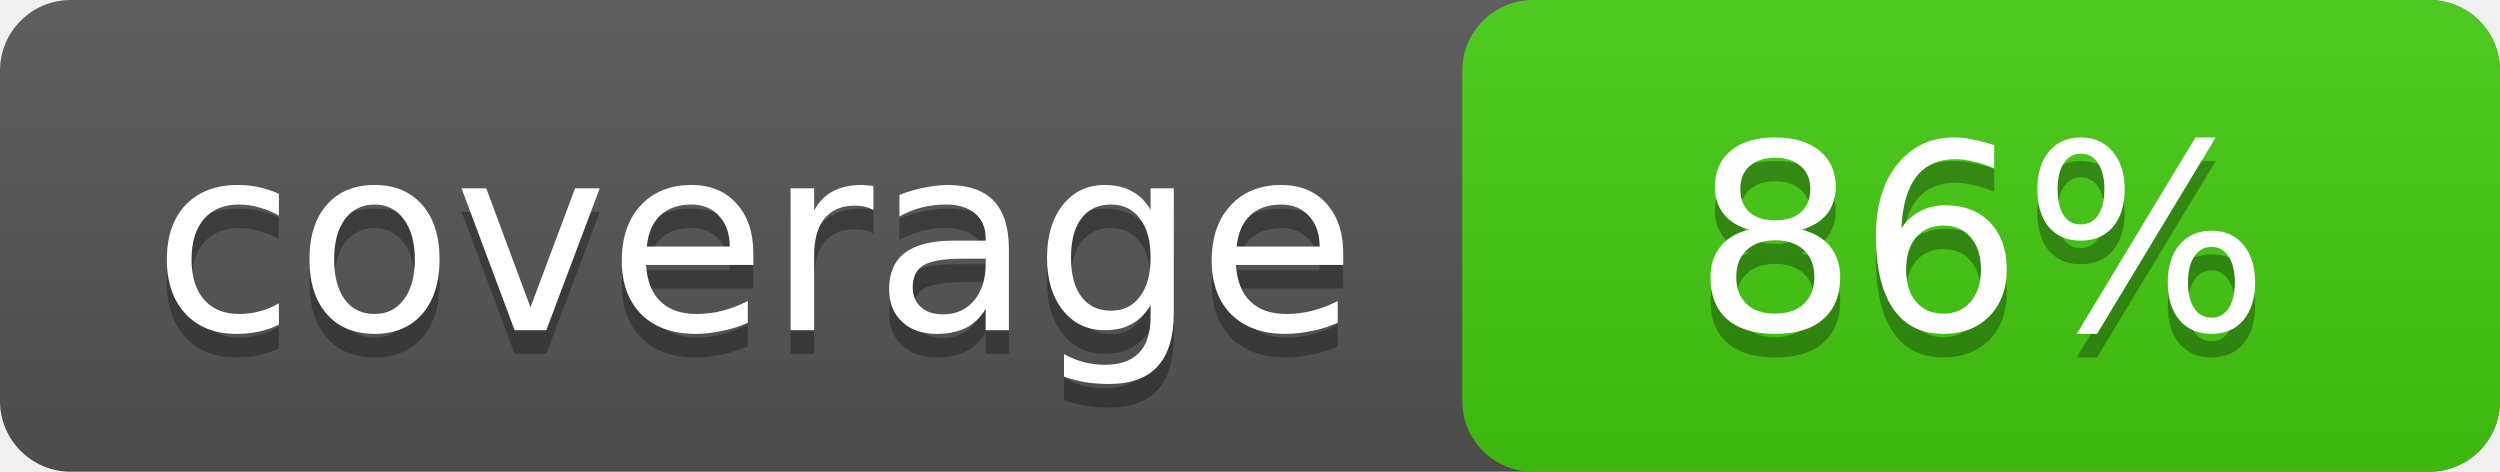
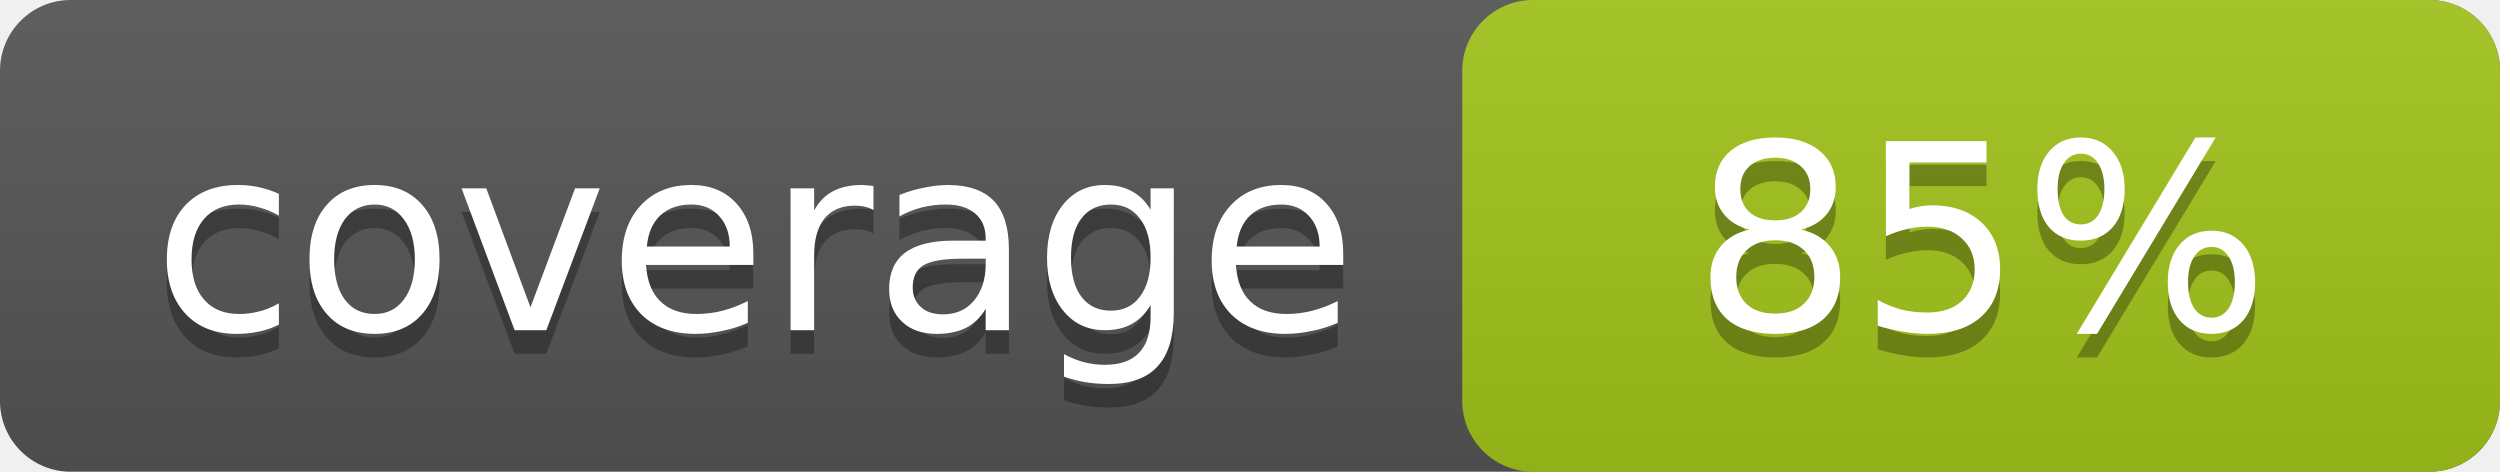
<svg xmlns="http://www.w3.org/2000/svg" width="106" height="20">
  <linearGradient id="a" x2="0" y2="100%">
    <stop offset="0" stop-color="#bbb" stop-opacity=".1" />
    <stop offset="1" stop-opacity=".1" />
  </linearGradient>
  <rect rx="3" width="106" height="20" fill="#555" />
-   <rect rx="3" x="62" width="44" height="20" fill="#4c1" />
+   <rect rx="3" x="62" width="44" height="20" fill="#a3c51c" />
  <rect rx="3" width="106" height="20" fill="url(#a)" />
  <g fill="#fff" text-anchor="middle" font-family="DejaVu Sans,Verdana,Geneva,sans-serif" font-size="11">
    <text x="32" y="15" fill="#010101" fill-opacity=".3">coverage</text>
    <text x="32" y="14">coverage</text>
-     <text x="84" y="15" fill="#010101" fill-opacity=".3">86%</text>
-     <text x="84" y="14">86%</text>
+     <text x="84" y="15" fill="#010101" fill-opacity=".3">85%</text>
+     <text x="84" y="14">85%</text>
  </g>
</svg>
